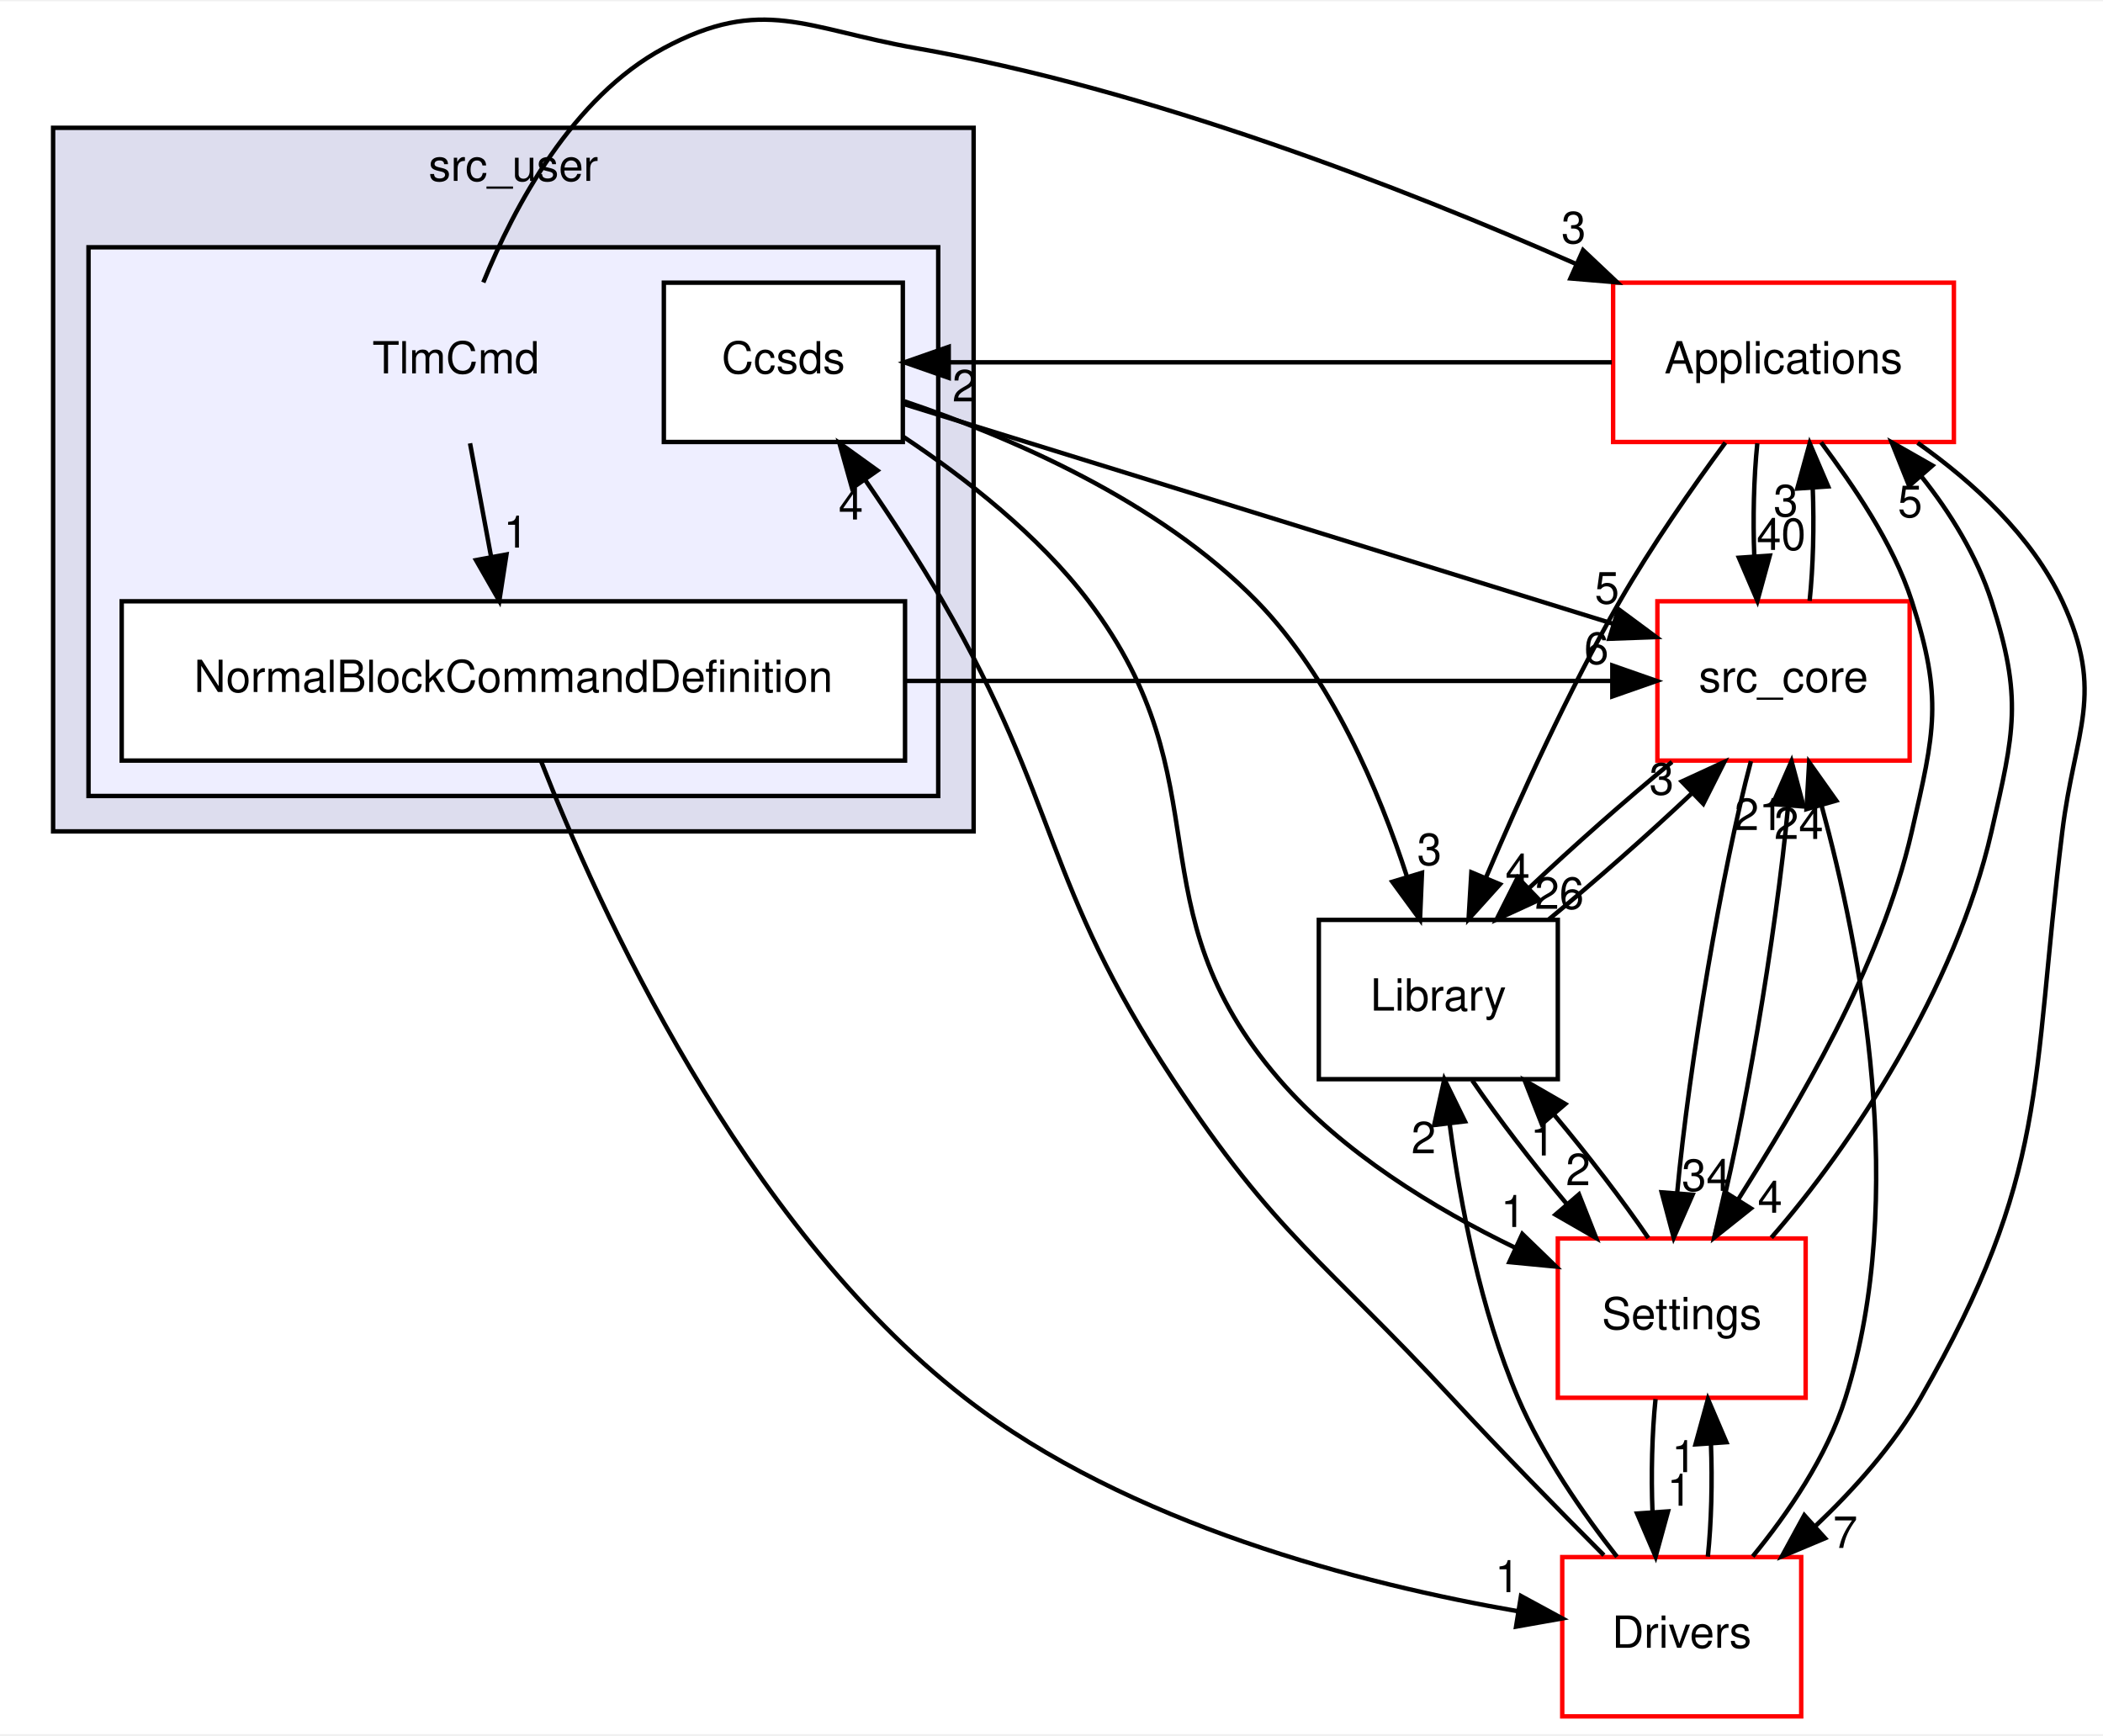
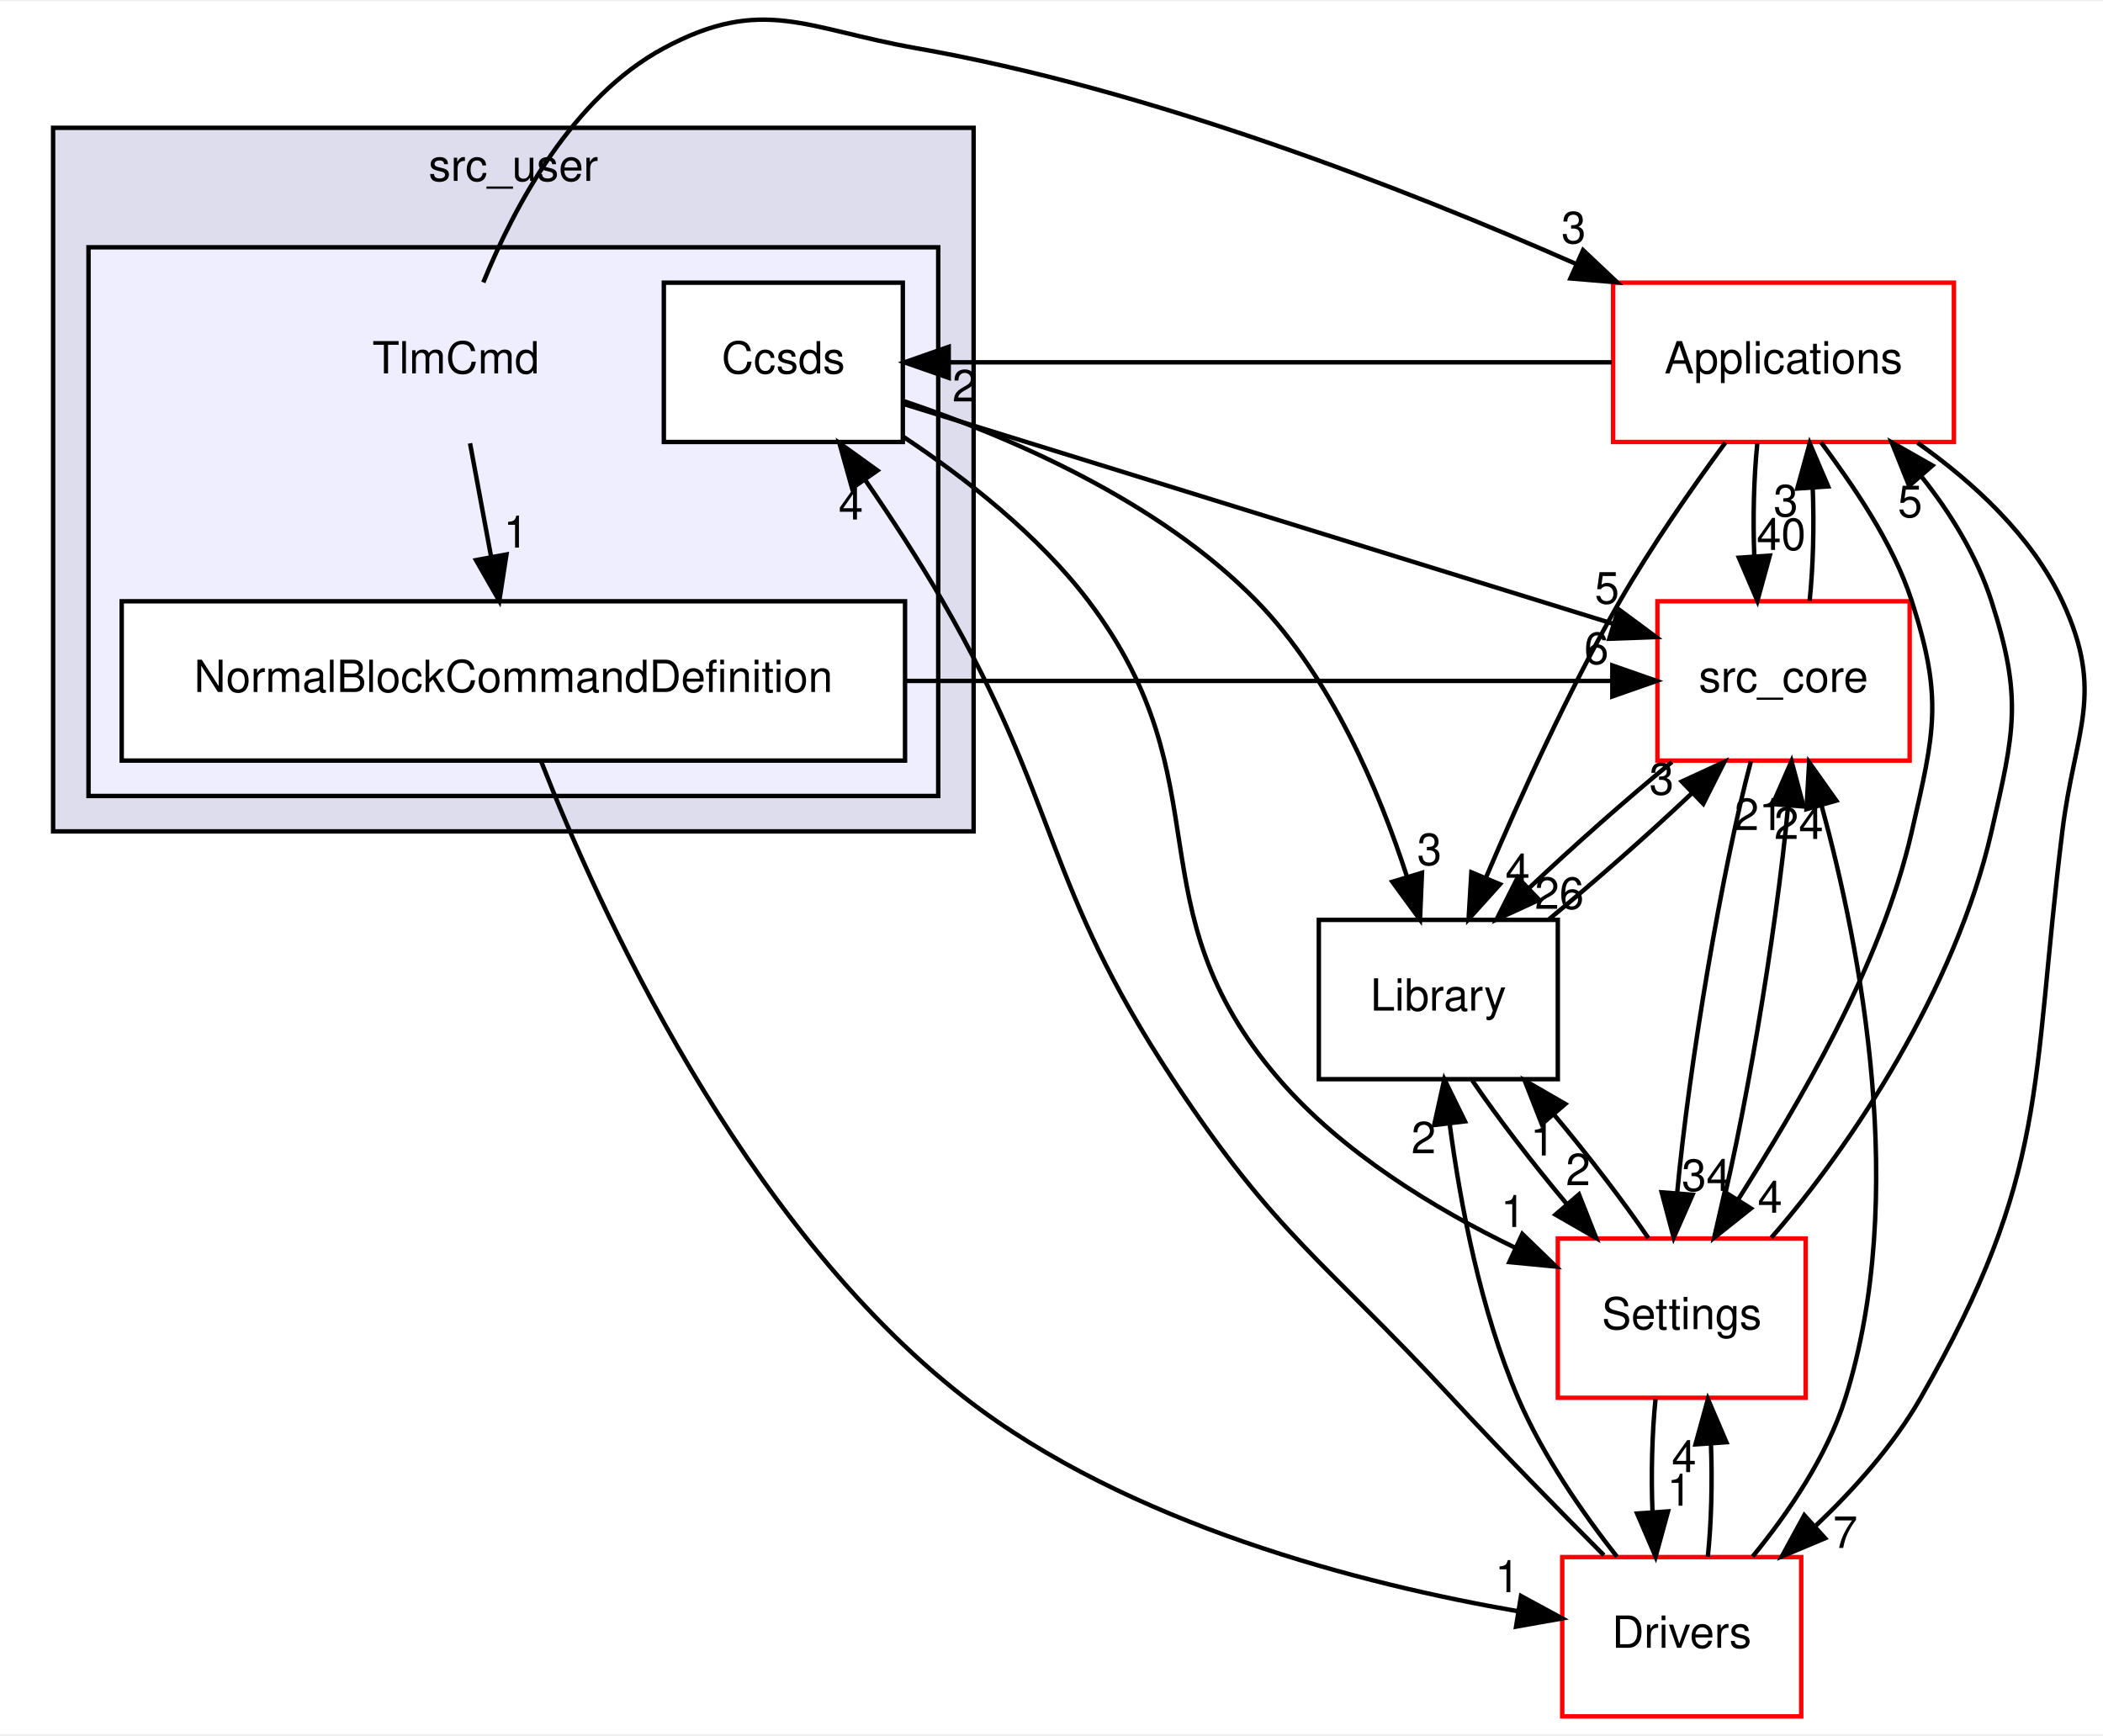
<svg xmlns="http://www.w3.org/2000/svg" xmlns:xlink="http://www.w3.org/1999/xlink" width="475pt" height="392pt" viewBox="0.00 0.00 475.19 391.61">
  <g id="graph0" class="graph" transform="scale(1 1) rotate(0) translate(4 387.61)">
    <polygon fill="white" stroke="transparent" points="-4,4 -4,-387.61 471.19,-387.61 471.19,4 -4,4" />
    <g id="clust1" class="cluster">
      <g id="a_clust1">
        <a xlink:href="dir_eee969b9b1fd07f6dd15d1b94d8d842d.html" target="_top" xlink:title="src_user">
          <polygon fill="#ddddee" stroke="black" points="8,-200 8,-359 216,-359 216,-200 8,-200" />
          <text text-anchor="middle" x="112" y="-347" font-family="Helvetica,sans-Serif" font-size="10.00">src_user</text>
        </a>
      </g>
    </g>
    <g id="clust2" class="cluster">
      <g id="a_clust2">
        <a xlink:href="dir_8db6de9170c801ae5a17095202f7349c.html" target="_top">
          <polygon fill="#eeeeff" stroke="black" points="16,-208 16,-332 208,-332 208,-208 16,-208" />
        </a>
      </g>
    </g>
    <g id="node1" class="node">
      <text text-anchor="middle" x="99" y="-303.5" font-family="Helvetica,sans-Serif" font-size="10.00">TlmCmd</text>
    </g>
    <g id="node3" class="node">
      <g id="a_node3">
        <a xlink:href="dir_e3be078f6841cbb031deba7e61c0defc.html" target="_top" xlink:title="NormalBlockCommandDefinition">
          <polygon fill="white" stroke="black" points="200.5,-252 23.5,-252 23.5,-216 200.5,-216 200.5,-252" />
          <text text-anchor="middle" x="112" y="-231.5" font-family="Helvetica,sans-Serif" font-size="10.00">NormalBlockCommandDefinition</text>
        </a>
      </g>
    </g>
    <g id="edge4" class="edge">
      <path fill="none" stroke="black" d="M102.21,-287.7C103.65,-279.98 105.37,-270.71 106.96,-262.11" />
      <polygon fill="black" stroke="black" points="110.44,-262.58 108.82,-252.1 103.56,-261.3 110.44,-262.58" />
      <g id="a_edge4-headlabel">
        <a xlink:href="dir_000043_000045.html" target="_top" xlink:title="1">
          <text text-anchor="middle" x="112.57" y="-264.13" font-family="Helvetica,sans-Serif" font-size="10.00">1</text>
        </a>
      </g>
    </g>
    <g id="node5" class="node">
      <g id="a_node5">
        <a xlink:href="dir_4ee6211a2ef4316cc067157a00fb7dc2.html" target="_top" xlink:title="Applications">
          <polygon fill="white" stroke="red" points="437.5,-324 360.5,-324 360.5,-288 437.5,-288 437.5,-324" />
          <text text-anchor="middle" x="399" y="-303.5" font-family="Helvetica,sans-Serif" font-size="10.00">Applications</text>
        </a>
      </g>
    </g>
    <g id="edge5" class="edge">
      <path fill="none" stroke="black" d="M105.21,-324.06C112.18,-341.18 125.3,-365.88 146,-377 168.32,-388.99 178.05,-381.38 203,-377 255.74,-367.74 312.99,-345.47 351.92,-328.32" />
      <polygon fill="black" stroke="black" points="353.71,-331.35 361.41,-324.08 350.85,-324.96 353.71,-331.35" />
      <g id="a_edge5-headlabel">
        <a xlink:href="dir_000043_000021.html" target="_top" xlink:title="3">
          <text text-anchor="middle" x="351.58" y="-332.91" font-family="Helvetica,sans-Serif" font-size="10.00">3</text>
        </a>
      </g>
    </g>
    <g id="node2" class="node">
      <g id="a_node2">
        <a xlink:href="dir_75ec363d67d4f42d3d29b740cc6d4c58.html" target="_top" xlink:title="Ccsds">
          <polygon fill="white" stroke="black" points="200,-324 146,-324 146,-288 200,-288 200,-324" />
          <text text-anchor="middle" x="173" y="-303.5" font-family="Helvetica,sans-Serif" font-size="10.00">Ccsds</text>
        </a>
      </g>
    </g>
    <g id="node4" class="node">
      <g id="a_node4">
        <a xlink:href="dir_be63cfd930404a85b97e9333ec04cd9e.html" target="_top" xlink:title="src_core">
          <polygon fill="white" stroke="red" points="427.5,-252 370.5,-252 370.5,-216 427.5,-216 427.5,-252" />
          <text text-anchor="middle" x="399" y="-231.5" font-family="Helvetica,sans-Serif" font-size="10.00">src_core</text>
        </a>
      </g>
    </g>
    <g id="edge17" class="edge">
      <path fill="none" stroke="black" d="M200.26,-296.56C240.21,-284.18 314.84,-261.07 360.4,-246.95" />
      <polygon fill="black" stroke="black" points="361.7,-250.22 370.22,-243.91 359.63,-243.53 361.7,-250.22" />
      <g id="a_edge17-headlabel">
        <a xlink:href="dir_000044_000001.html" target="_top" xlink:title="5">
          <text text-anchor="middle" x="359.11" y="-251.49" font-family="Helvetica,sans-Serif" font-size="10.00">5</text>
        </a>
      </g>
    </g>
    <g id="node6" class="node">
      <g id="a_node6">
        <a xlink:href="dir_a6c80cab417eca370553d013a38aa3d8.html" target="_top" xlink:title="Settings">
          <polygon fill="white" stroke="red" points="404,-108 348,-108 348,-72 404,-72 404,-108" />
          <text text-anchor="middle" x="376" y="-87.5" font-family="Helvetica,sans-Serif" font-size="10.00">Settings</text>
        </a>
      </g>
    </g>
    <g id="edge18" class="edge">
      <path fill="none" stroke="black" d="M200.11,-289.18C214.16,-279.84 230.7,-266.94 242,-252 273.16,-210.79 251.28,-183.14 285,-144 299.33,-127.37 320.23,-114.68 338.4,-105.89" />
      <polygon fill="black" stroke="black" points="339.98,-109.02 347.59,-101.65 337.05,-102.66 339.98,-109.02" />
      <g id="a_edge18-headlabel">
        <a xlink:href="dir_000044_000031.html" target="_top" xlink:title="1">
          <text text-anchor="middle" x="337.9" y="-110.6" font-family="Helvetica,sans-Serif" font-size="10.00">1</text>
        </a>
      </g>
    </g>
    <g id="node7" class="node">
      <g id="a_node7">
        <a xlink:href="dir_c9ae416fc705fb809a1f033648649fff.html" target="_top" xlink:title="Library">
          <polygon fill="none" stroke="black" points="348,-180 294,-180 294,-144 348,-144 348,-180" />
          <text text-anchor="middle" x="321" y="-159.5" font-family="Helvetica,sans-Serif" font-size="10.00">Library</text>
        </a>
      </g>
    </g>
    <g id="edge19" class="edge">
      <path fill="none" stroke="black" d="M200.29,-297.21C223.99,-289.23 257.89,-274.74 280,-252 296.89,-234.63 307.67,-209.04 313.92,-189.76" />
      <polygon fill="black" stroke="black" points="317.31,-190.64 316.86,-180.06 310.61,-188.61 317.31,-190.64" />
      <g id="a_edge19-headlabel">
        <a xlink:href="dir_000044_000010.html" target="_top" xlink:title="3">
          <text text-anchor="middle" x="318.99" y="-192.4" font-family="Helvetica,sans-Serif" font-size="10.00">3</text>
        </a>
      </g>
    </g>
    <g id="edge6" class="edge">
      <path fill="none" stroke="black" d="M200.57,-234C253.72,-234 306.88,-234 360.04,-234" />
      <polygon fill="black" stroke="black" points="360.32,-237.5 370.32,-234 360.32,-230.5 360.32,-237.5" />
      <g id="a_edge6-headlabel">
        <a xlink:href="dir_000045_000001.html" target="_top" xlink:title="6">
          <text text-anchor="middle" x="356.73" y="-237.84" font-family="Helvetica,sans-Serif" font-size="10.00">6</text>
        </a>
      </g>
    </g>
    <g id="node8" class="node">
      <g id="a_node8">
        <a xlink:href="dir_857ab89b484a44f88fda86cc6c60dfeb.html" target="_top" xlink:title="Drivers">
          <polygon fill="white" stroke="red" points="403,-36 349,-36 349,0 403,0 403,-36" />
          <text text-anchor="middle" x="376" y="-15.5" font-family="Helvetica,sans-Serif" font-size="10.00">Drivers</text>
        </a>
      </g>
    </g>
    <g id="edge7" class="edge">
      <path fill="none" stroke="black" d="M118.23,-215.93C131.05,-183.18 163.46,-111.31 214,-72 250.88,-43.31 303.9,-29.85 339.12,-23.74" />
      <polygon fill="black" stroke="black" points="339.68,-27.2 349,-22.14 338.57,-20.29 339.68,-27.2" />
      <g id="a_edge7-headlabel">
        <a xlink:href="dir_000045_000024.html" target="_top" xlink:title="1">
          <text text-anchor="middle" x="336.59" y="-28.08" font-family="Helvetica,sans-Serif" font-size="10.00">1</text>
        </a>
      </g>
    </g>
    <g id="edge1" class="edge">
      <path fill="none" stroke="black" d="M404.9,-252.1C405.7,-259.79 405.94,-269.05 405.6,-277.67" />
      <polygon fill="black" stroke="black" points="402.11,-277.48 404.92,-287.7 409.09,-277.96 402.11,-277.48" />
      <g id="a_edge1-headlabel">
        <a xlink:href="dir_000001_000021.html" target="_top" xlink:title="3">
          <text text-anchor="middle" x="399.52" y="-271.2" font-family="Helvetica,sans-Serif" font-size="10.00">3</text>
        </a>
      </g>
    </g>
    <g id="edge2" class="edge">
      <path fill="none" stroke="black" d="M391.64,-215.87C385.16,-191.67 377.67,-147.21 374.98,-118.39" />
      <polygon fill="black" stroke="black" points="378.45,-117.89 374.19,-108.19 371.47,-118.43 378.45,-117.89" />
      <g id="a_edge2-headlabel">
        <a xlink:href="dir_000001_000031.html" target="_top" xlink:title="34">
          <text text-anchor="middle" x="381.56" y="-118.76" font-family="Helvetica,sans-Serif" font-size="10.00">34</text>
        </a>
      </g>
    </g>
    <g id="edge3" class="edge">
      <path fill="none" stroke="black" d="M373.8,-215.7C363.38,-207.14 351.52,-196.66 341.62,-187.3" />
      <polygon fill="black" stroke="black" points="343.79,-184.53 334.16,-180.1 338.93,-189.57 343.79,-184.53" />
      <g id="a_edge3-headlabel">
        <a xlink:href="dir_000001_000010.html" target="_top" xlink:title="26">
          <text text-anchor="middle" x="348.35" y="-182.49" font-family="Helvetica,sans-Serif" font-size="10.00">26</text>
        </a>
      </g>
    </g>
    <g id="edge10" class="edge">
      <path fill="none" stroke="black" d="M360.2,-306C310.36,-306 260.51,-306 210.67,-306" />
      <polygon fill="black" stroke="black" points="210.37,-302.5 200.37,-306 210.37,-309.5 210.37,-302.5" />
      <g id="a_edge10-headlabel">
        <a xlink:href="dir_000021_000044.html" target="_top" xlink:title="2">
          <text text-anchor="middle" x="213.96" y="-297.16" font-family="Helvetica,sans-Serif" font-size="10.00">2</text>
        </a>
      </g>
    </g>
    <g id="edge8" class="edge">
      <path fill="none" stroke="black" d="M393.08,-287.7C392.29,-279.98 392.06,-270.71 392.4,-262.11" />
      <polygon fill="black" stroke="black" points="395.9,-262.32 393.1,-252.1 388.92,-261.84 395.9,-262.32" />
      <g id="a_edge8-headlabel">
        <a xlink:href="dir_000021_000001.html" target="_top" xlink:title="40">
          <text text-anchor="middle" x="398.48" y="-263.61" font-family="Helvetica,sans-Serif" font-size="10.00">40</text>
        </a>
      </g>
    </g>
    <g id="edge9" class="edge">
      <path fill="none" stroke="black" d="M407.49,-287.92C414.65,-278.22 423.7,-265.37 428,-252 435.07,-230 433.15,-222.53 428,-200 420.93,-169.06 402.01,-137.88 388.78,-116.84" />
      <polygon fill="black" stroke="black" points="391.63,-114.79 383.34,-108.19 385.7,-118.52 391.63,-114.79" />
      <g id="a_edge9-headlabel">
        <a xlink:href="dir_000021_000031.html" target="_top" xlink:title="4">
          <text text-anchor="middle" x="395.95" y="-113.82" font-family="Helvetica,sans-Serif" font-size="10.00">4</text>
        </a>
      </g>
    </g>
    <g id="edge11" class="edge">
      <path fill="none" stroke="black" d="M385.86,-287.85C378.39,-277.71 369.14,-264.46 362,-252 350.36,-231.7 339.4,-207.53 331.74,-189.5" />
      <polygon fill="black" stroke="black" points="334.93,-188.05 327.84,-180.18 328.47,-190.75 334.93,-188.05" />
      <g id="a_edge11-headlabel">
        <a xlink:href="dir_000021_000010.html" target="_top" xlink:title="4">
          <text text-anchor="middle" x="338.93" y="-187.77" font-family="Helvetica,sans-Serif" font-size="10.00">4</text>
        </a>
      </g>
    </g>
    <g id="edge12" class="edge">
      <path fill="none" stroke="black" d="M429.3,-287.8C441.88,-278.9 455.12,-266.77 462,-252 471.75,-231.05 464.82,-222.94 462,-200 454.84,-141.8 459.13,-122.89 430,-72 423.89,-61.33 415.03,-51.38 406.25,-43.05" />
      <polygon fill="black" stroke="black" points="408.39,-40.26 398.63,-36.16 403.7,-45.46 408.39,-40.26" />
      <g id="a_edge12-headlabel">
        <a xlink:href="dir_000021_000024.html" target="_top" xlink:title="7">
          <text text-anchor="middle" x="412.96" y="-38.07" font-family="Helvetica,sans-Serif" font-size="10.00">7</text>
        </a>
      </g>
    </g>
    <g id="edge13" class="edge">
      <path fill="none" stroke="black" d="M383.38,-108.19C389.86,-132.42 397.34,-176.89 400.03,-205.68" />
      <polygon fill="black" stroke="black" points="396.56,-206.17 400.81,-215.87 403.54,-205.63 396.56,-206.17" />
      <g id="a_edge13-headlabel">
        <a xlink:href="dir_000031_000001.html" target="_top" xlink:title="21">
          <text text-anchor="middle" x="393.45" y="-200.3" font-family="Helvetica,sans-Serif" font-size="10.00">21</text>
        </a>
      </g>
    </g>
    <g id="edge14" class="edge">
      <path fill="none" stroke="black" d="M396.25,-108.19C414.15,-128.64 437.89,-164.48 446,-200 451.15,-222.53 453.07,-230 446,-252 442.74,-262.13 436.76,-271.96 430.04,-280.35" />
      <polygon fill="black" stroke="black" points="427.38,-278.08 423.44,-287.92 432.65,-282.68 427.38,-278.08" />
      <g id="a_edge14-headlabel">
        <a xlink:href="dir_000031_000021.html" target="_top" xlink:title="5">
          <text text-anchor="middle" x="427.6" y="-271.01" font-family="Helvetica,sans-Serif" font-size="10.00">5</text>
        </a>
      </g>
    </g>
    <g id="edge15" class="edge">
      <path fill="none" stroke="black" d="M368.46,-108.1C362.76,-116.47 354.93,-126.69 347.21,-135.92" />
      <polygon fill="black" stroke="black" points="344.38,-133.84 340.51,-143.7 349.69,-138.4 344.38,-133.84" />
      <g id="a_edge15-headlabel">
        <a xlink:href="dir_000031_000010.html" target="_top" xlink:title="1">
          <text text-anchor="middle" x="344.58" y="-126.76" font-family="Helvetica,sans-Serif" font-size="10.00">1</text>
        </a>
      </g>
    </g>
    <g id="edge16" class="edge">
      <path fill="none" stroke="black" d="M370.08,-71.7C369.29,-63.98 369.06,-54.71 369.4,-46.11" />
      <polygon fill="black" stroke="black" points="372.9,-46.32 370.1,-36.1 365.92,-45.84 372.9,-46.32" />
      <g id="a_edge16-headlabel">
        <a xlink:href="dir_000031_000024.html" target="_top" xlink:title="1">
          <text text-anchor="middle" x="375.48" y="-47.61" font-family="Helvetica,sans-Serif" font-size="10.00">1</text>
        </a>
      </g>
    </g>
    <g id="edge20" class="edge">
      <path fill="none" stroke="black" d="M345.95,-180.1C356.35,-188.64 368.22,-199.11 378.15,-208.48" />
      <polygon fill="black" stroke="black" points="376.01,-211.27 385.63,-215.7 380.87,-206.24 376.01,-211.27" />
      <g id="a_edge20-headlabel">
        <a xlink:href="dir_000010_000001.html" target="_top" xlink:title="3">
          <text text-anchor="middle" x="371.45" y="-208.32" font-family="Helvetica,sans-Serif" font-size="10.00">3</text>
        </a>
      </g>
    </g>
    <g id="edge21" class="edge">
      <path fill="none" stroke="black" d="M328.68,-143.7C334.41,-135.3 342.26,-125.07 349.97,-115.86" />
      <polygon fill="black" stroke="black" points="352.78,-117.96 356.67,-108.1 347.48,-113.39 352.78,-117.96" />
      <g id="a_edge21-headlabel">
        <a xlink:href="dir_000010_000031.html" target="_top" xlink:title="2">
          <text text-anchor="middle" x="352.59" y="-120.04" font-family="Helvetica,sans-Serif" font-size="10.00">2</text>
        </a>
      </g>
    </g>
    <g id="edge24" class="edge">
      <path fill="none" stroke="black" d="M358.41,-36.42C348.21,-46.65 335.21,-59.9 324,-72 295.1,-103.19 284.44,-108.52 261,-144 231.64,-188.45 235.6,-205.84 209,-252 203.72,-261.16 197.41,-270.82 191.55,-279.34" />
      <polygon fill="black" stroke="black" points="188.53,-277.55 185.67,-287.75 194.27,-281.56 188.53,-277.55" />
      <g id="a_edge24-headlabel">
        <a xlink:href="dir_000024_000044.html" target="_top" xlink:title="4">
          <text text-anchor="middle" x="188.26" y="-270.48" font-family="Helvetica,sans-Serif" font-size="10.00">4</text>
        </a>
      </g>
    </g>
    <g id="edge22" class="edge">
      <path fill="none" stroke="black" d="M392.04,-36.15C400.01,-45.88 408.83,-58.73 413,-72 427.28,-117.4 416.49,-173.33 407.58,-205.9" />
      <polygon fill="black" stroke="black" points="404.19,-205.03 404.79,-215.61 410.92,-206.96 404.19,-205.03" />
      <g id="a_edge22-headlabel">
        <a xlink:href="dir_000024_000001.html" target="_top" xlink:title="24">
          <text text-anchor="middle" x="402.45" y="-198.29" font-family="Helvetica,sans-Serif" font-size="10.00">24</text>
        </a>
      </g>
    </g>
    <g id="edge23" class="edge">
      <path fill="none" stroke="black" d="M381.9,-36.1C382.7,-43.79 382.94,-53.05 382.6,-61.67" />
      <polygon fill="black" stroke="black" points="379.11,-61.48 381.92,-71.7 386.09,-61.96 379.11,-61.48" />
      <g id="a_edge23-headlabel">
-         <a xlink:href="dir_000024_000031.html" target="_top" xlink:title="1">
-           <text text-anchor="middle" x="376.52" y="-55.2" font-family="Helvetica,sans-Serif" font-size="10.00">1</text>
+         <a xlink:href="dir_000024_000031.html" target="_top" xlink:title="4">
+           <text text-anchor="middle" x="376.52" y="-55.2" font-family="Helvetica,sans-Serif" font-size="10.00">4</text>
        </a>
      </g>
    </g>
    <g id="edge25" class="edge">
      <path fill="none" stroke="black" d="M361.37,-36.07C353.61,-45.96 344.56,-59 339,-72 330.53,-91.77 325.98,-115.75 323.57,-133.84" />
      <polygon fill="black" stroke="black" points="320.07,-133.64 322.36,-143.99 327.02,-134.47 320.07,-133.64" />
      <g id="a_edge25-headlabel">
        <a xlink:href="dir_000024_000010.html" target="_top" xlink:title="2">
          <text text-anchor="middle" x="317.68" y="-127.24" font-family="Helvetica,sans-Serif" font-size="10.00">2</text>
        </a>
      </g>
    </g>
  </g>
</svg>
